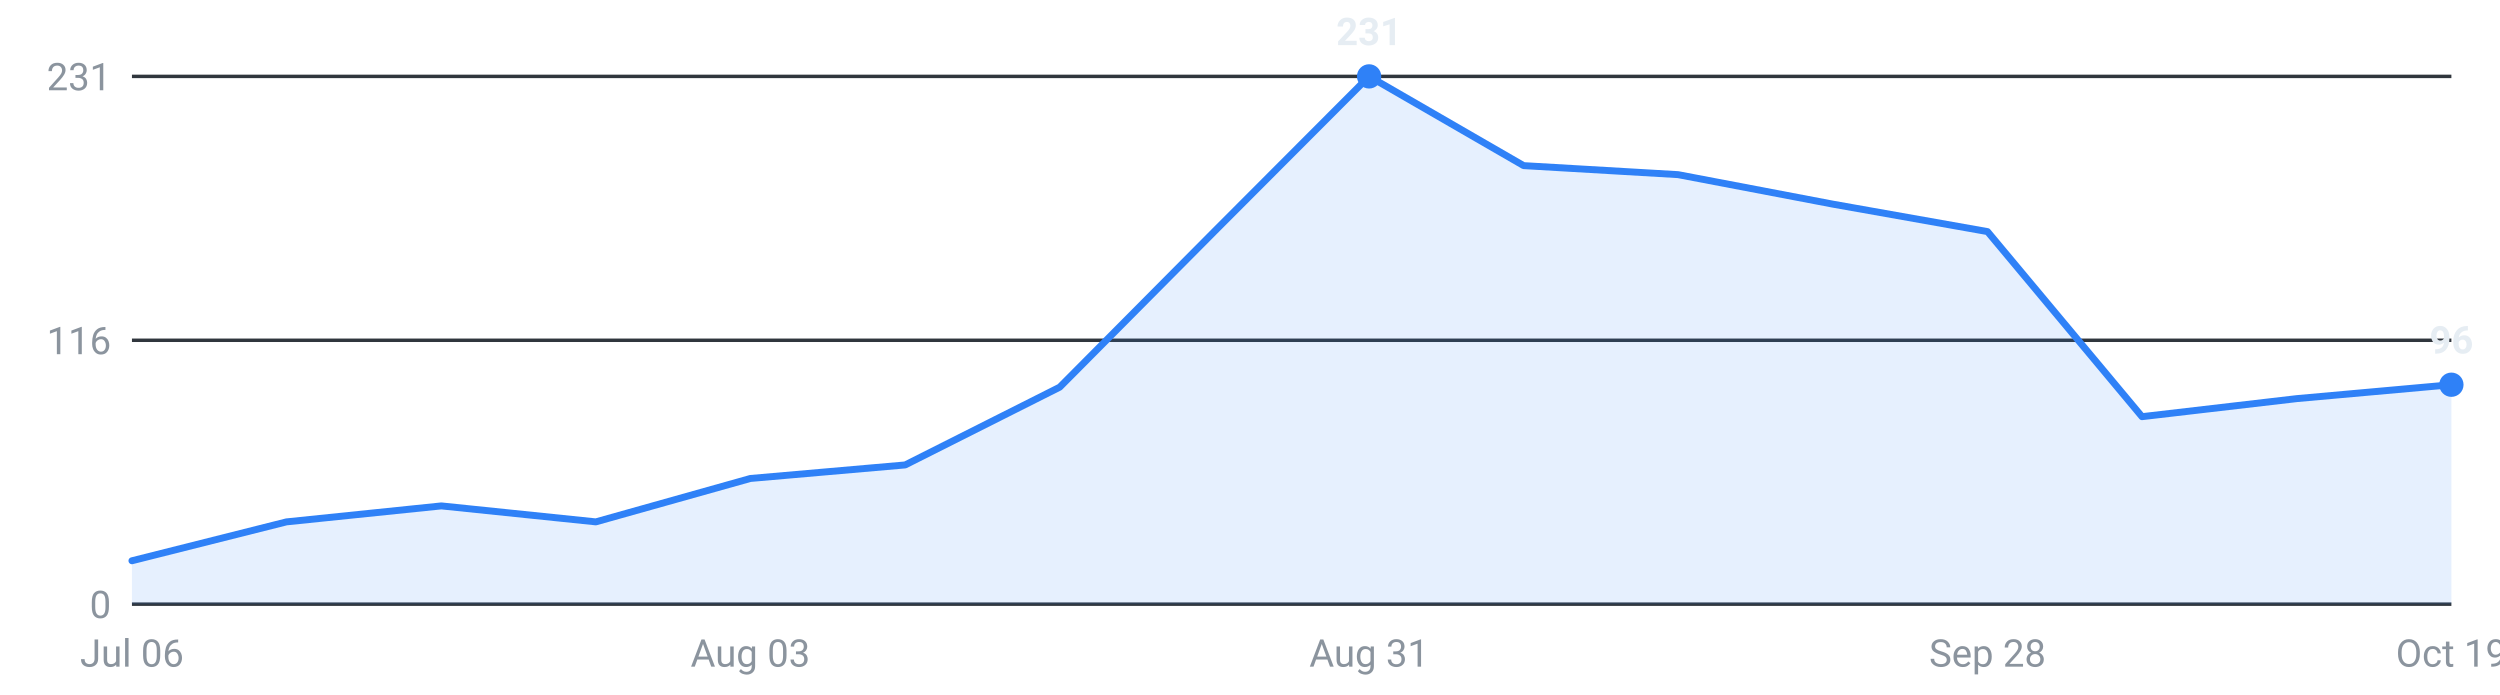
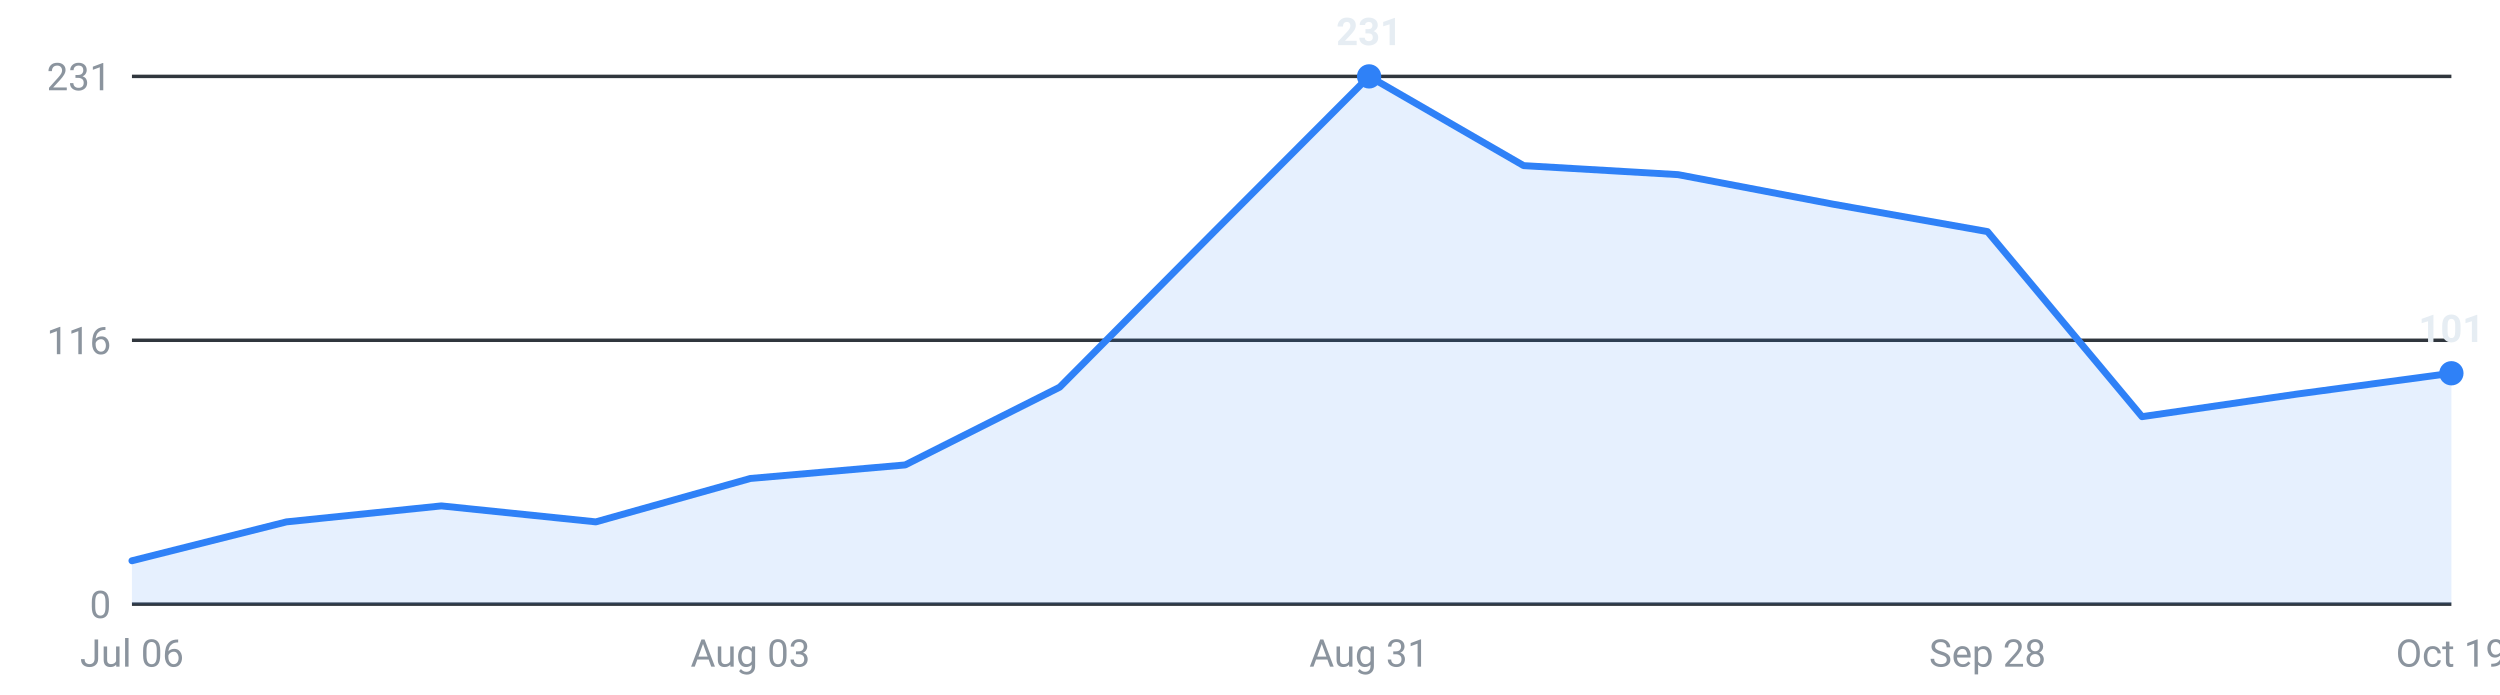
<svg xmlns="http://www.w3.org/2000/svg" viewBox="0 0 720 200" width="720" height="200" role="img" aria-label="Internships posted per week, last 16 weeks">
  <g font-family="-apple-system,Segoe UI,Roboto,sans-serif" font-size="11">
    <line x1="38" y1="174.0" x2="706" y2="174.0" stroke="#30363d" stroke-width="1" />
    <text x="32" y="178.0" text-anchor="end" fill="#8b949e">0</text>
    <line x1="38" y1="98.0" x2="706" y2="98.0" stroke="#30363d" stroke-width="1" />
    <text x="32" y="102.0" text-anchor="end" fill="#8b949e">116</text>
    <line x1="38" y1="22.0" x2="706" y2="22.0" stroke="#30363d" stroke-width="1" />
    <text x="32" y="26.0" text-anchor="end" fill="#8b949e">231</text>
-     <path d="M38.0,174 L38.0,161.5 L82.5,150.3 L127.1,145.7 L171.6,150.3 L216.1,137.8 L260.7,133.9 L305.2,111.5 L349.7,66.7 L394.3,22.0 L438.8,47.7 L483.3,50.3 L527.9,58.8 L572.4,66.7 L616.9,120.0 L661.5,114.8 L706.0,110.8 L706.0,174 Z" fill="#2f81f7" fill-opacity="0.12" />
-     <polyline points="38.0,161.5 82.5,150.3 127.1,145.7 171.6,150.3 216.1,137.8 260.7,133.9 305.2,111.5 349.7,66.7 394.3,22.0 438.8,47.7 483.3,50.3 527.9,58.8 572.4,66.7 616.9,120.0 661.5,114.8 706.0,110.8" fill="none" stroke="#2f81f7" stroke-width="2" stroke-linejoin="round" stroke-linecap="round" />
+     <path d="M38.0,174 L38.0,161.5 L82.5,150.3 L127.1,145.7 L171.6,150.3 L216.1,137.8 L260.7,133.9 L305.2,111.5 L349.7,66.7 L394.3,22.0 L438.8,47.7 L483.3,50.3 L527.9,58.8 L572.4,66.7 L616.9,120.0 L661.5,113.5 L706.0,107.5 L706.0,174 Z" fill="#2f81f7" fill-opacity="0.12" />
+     <polyline points="38.0,161.5 82.5,150.3 127.1,145.7 171.6,150.3 216.1,137.8 260.7,133.9 305.2,111.5 349.7,66.7 394.3,22.0 438.8,47.7 483.3,50.3 527.9,58.8 572.4,66.7 616.9,120.0 661.5,113.5 706.0,107.5" fill="none" stroke="#2f81f7" stroke-width="2" stroke-linejoin="round" stroke-linecap="round" />
    <circle cx="394.3" cy="22.0" r="3.5" fill="#2f81f7" />
    <text x="394.3" y="13.0" text-anchor="middle" fill="#e6edf3" font-weight="600">231</text>
-     <circle cx="706.0" cy="110.8" r="3.5" fill="#2f81f7" />
-     <text x="706.0" y="101.8" text-anchor="middle" fill="#e6edf3" font-weight="600">96</text>
+     <circle cx="706.0" cy="107.5" r="3.5" fill="#2f81f7" />
+     <text x="706.0" y="98.5" text-anchor="middle" fill="#e6edf3" font-weight="600">101</text>
    <text x="38.0" y="192" text-anchor="middle" fill="#8b949e">Jul 06</text>
    <text x="216.1" y="192" text-anchor="middle" fill="#8b949e">Aug 03</text>
    <text x="394.3" y="192" text-anchor="middle" fill="#8b949e">Aug 31</text>
    <text x="572.4" y="192" text-anchor="middle" fill="#8b949e">Sep 28</text>
    <text x="706.0" y="192" text-anchor="middle" fill="#8b949e">Oct 19</text>
  </g>
</svg>
